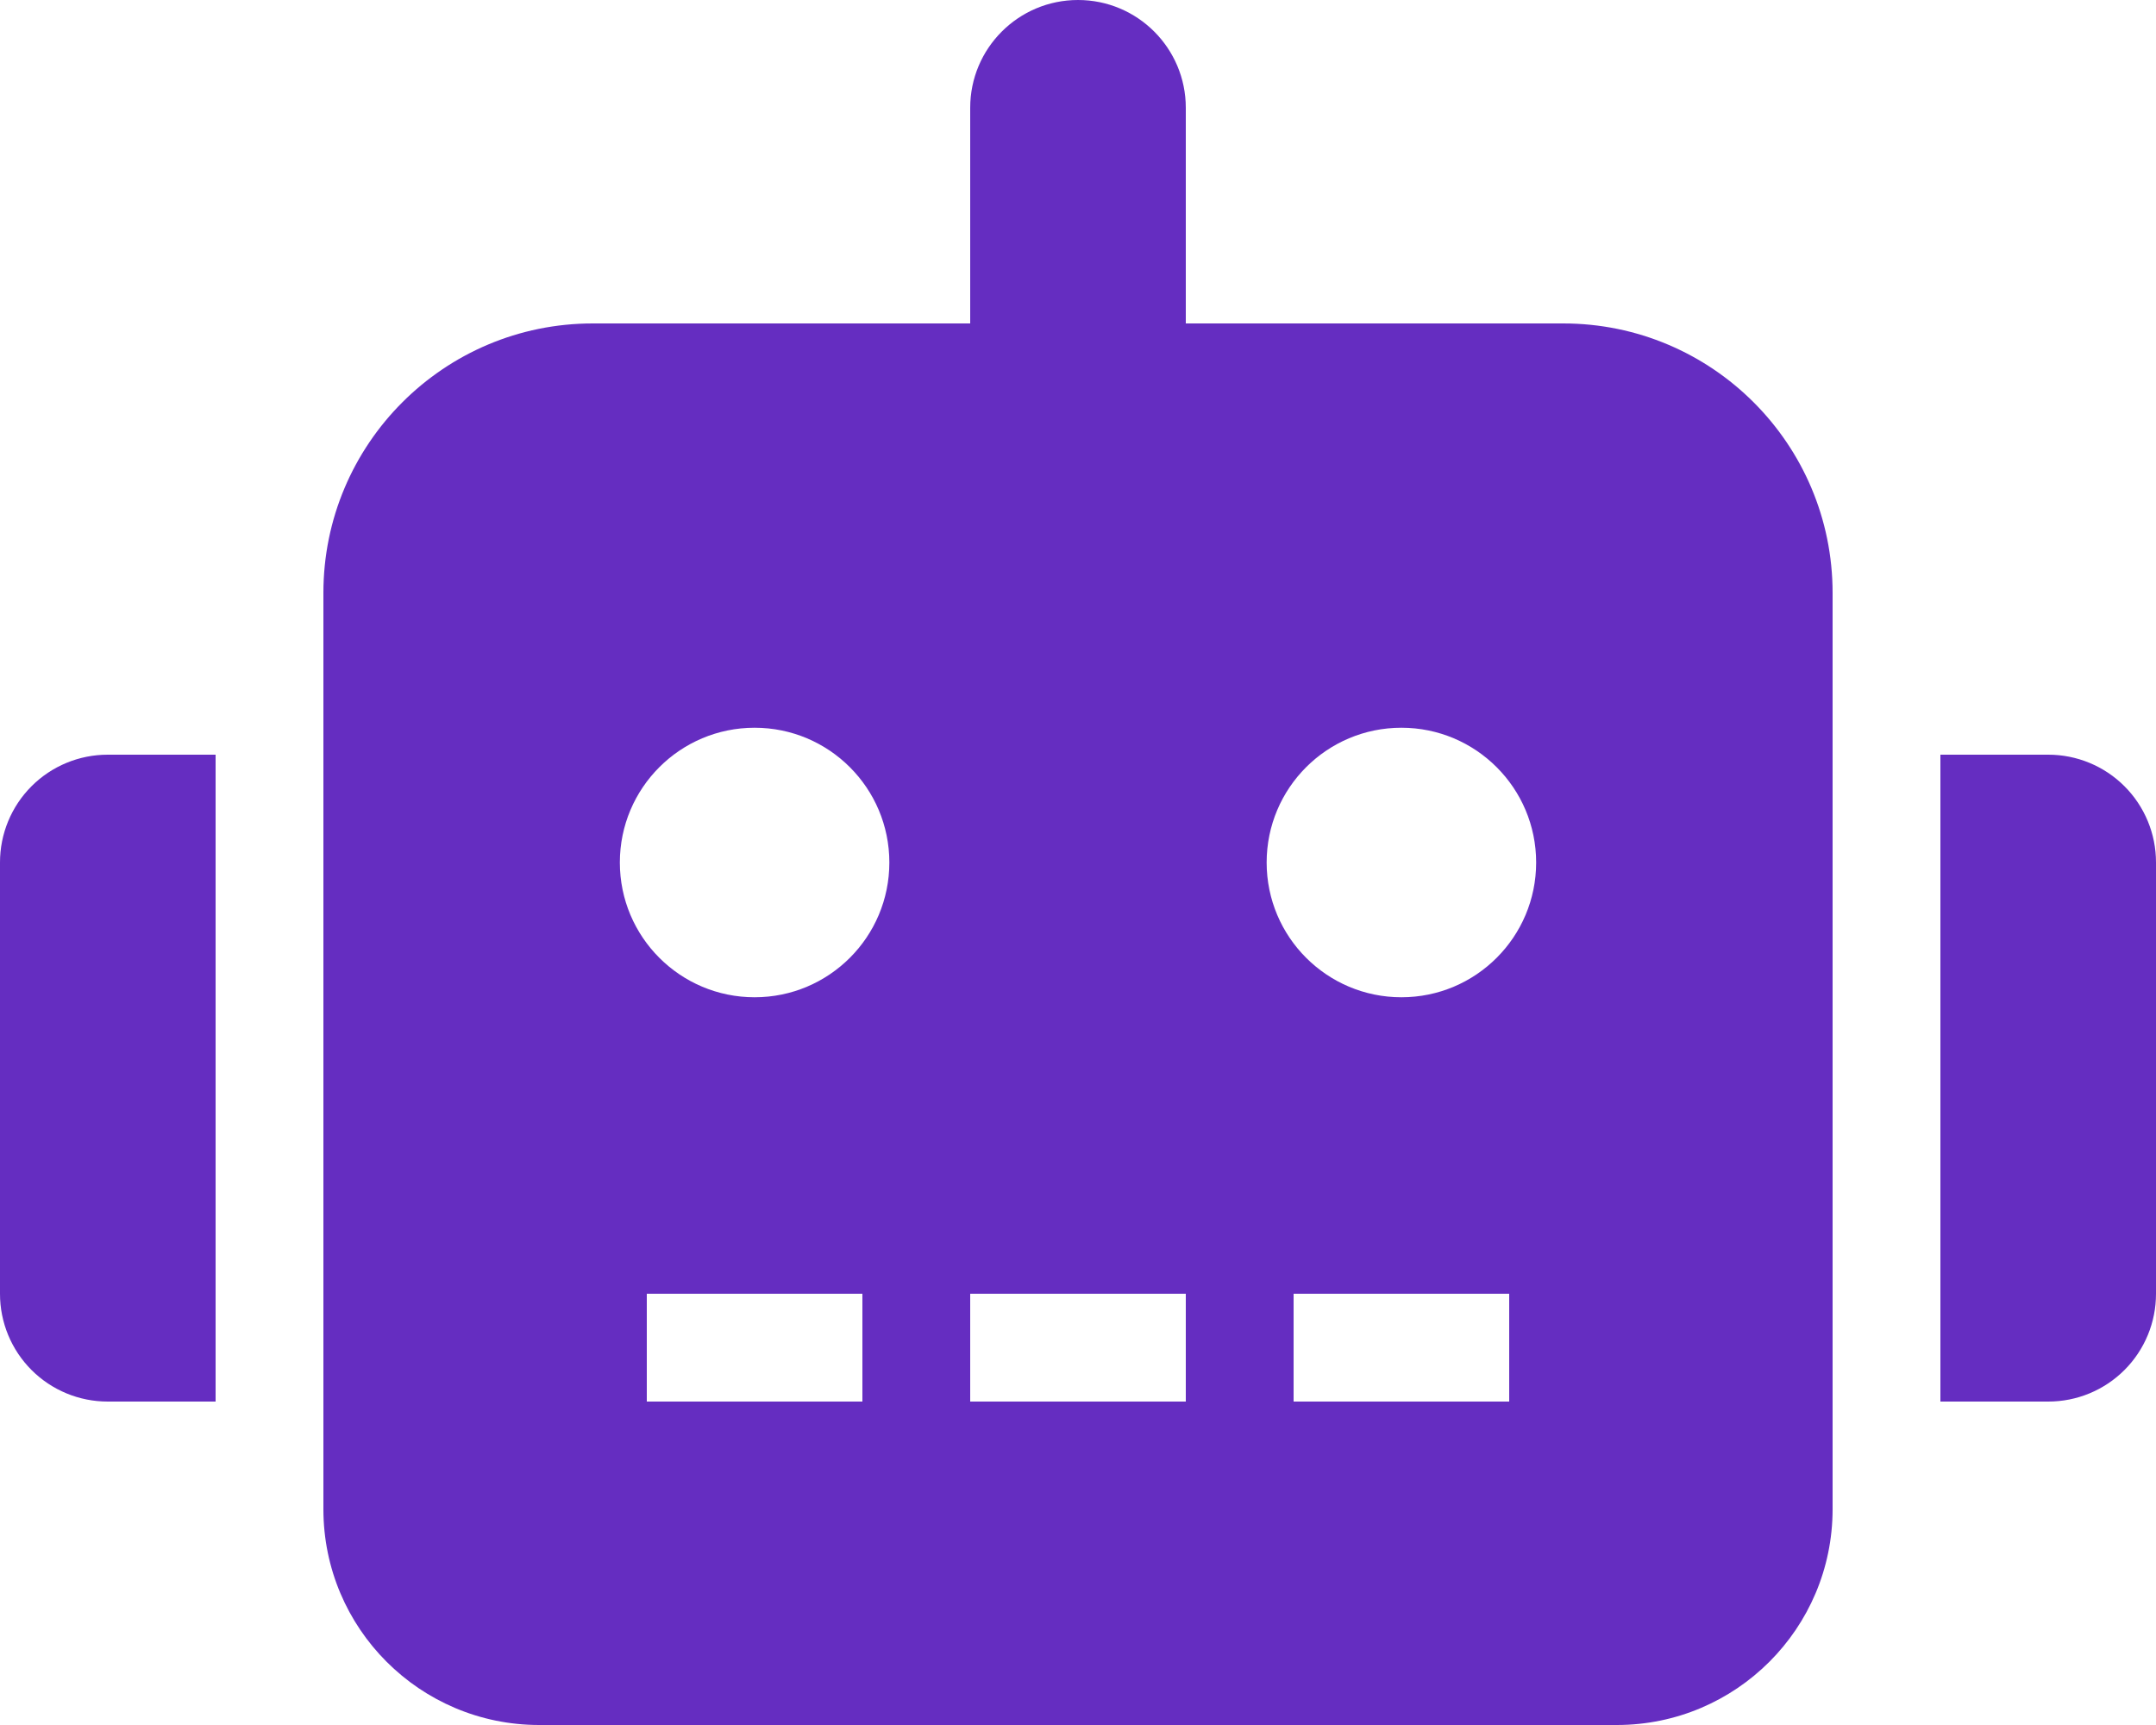
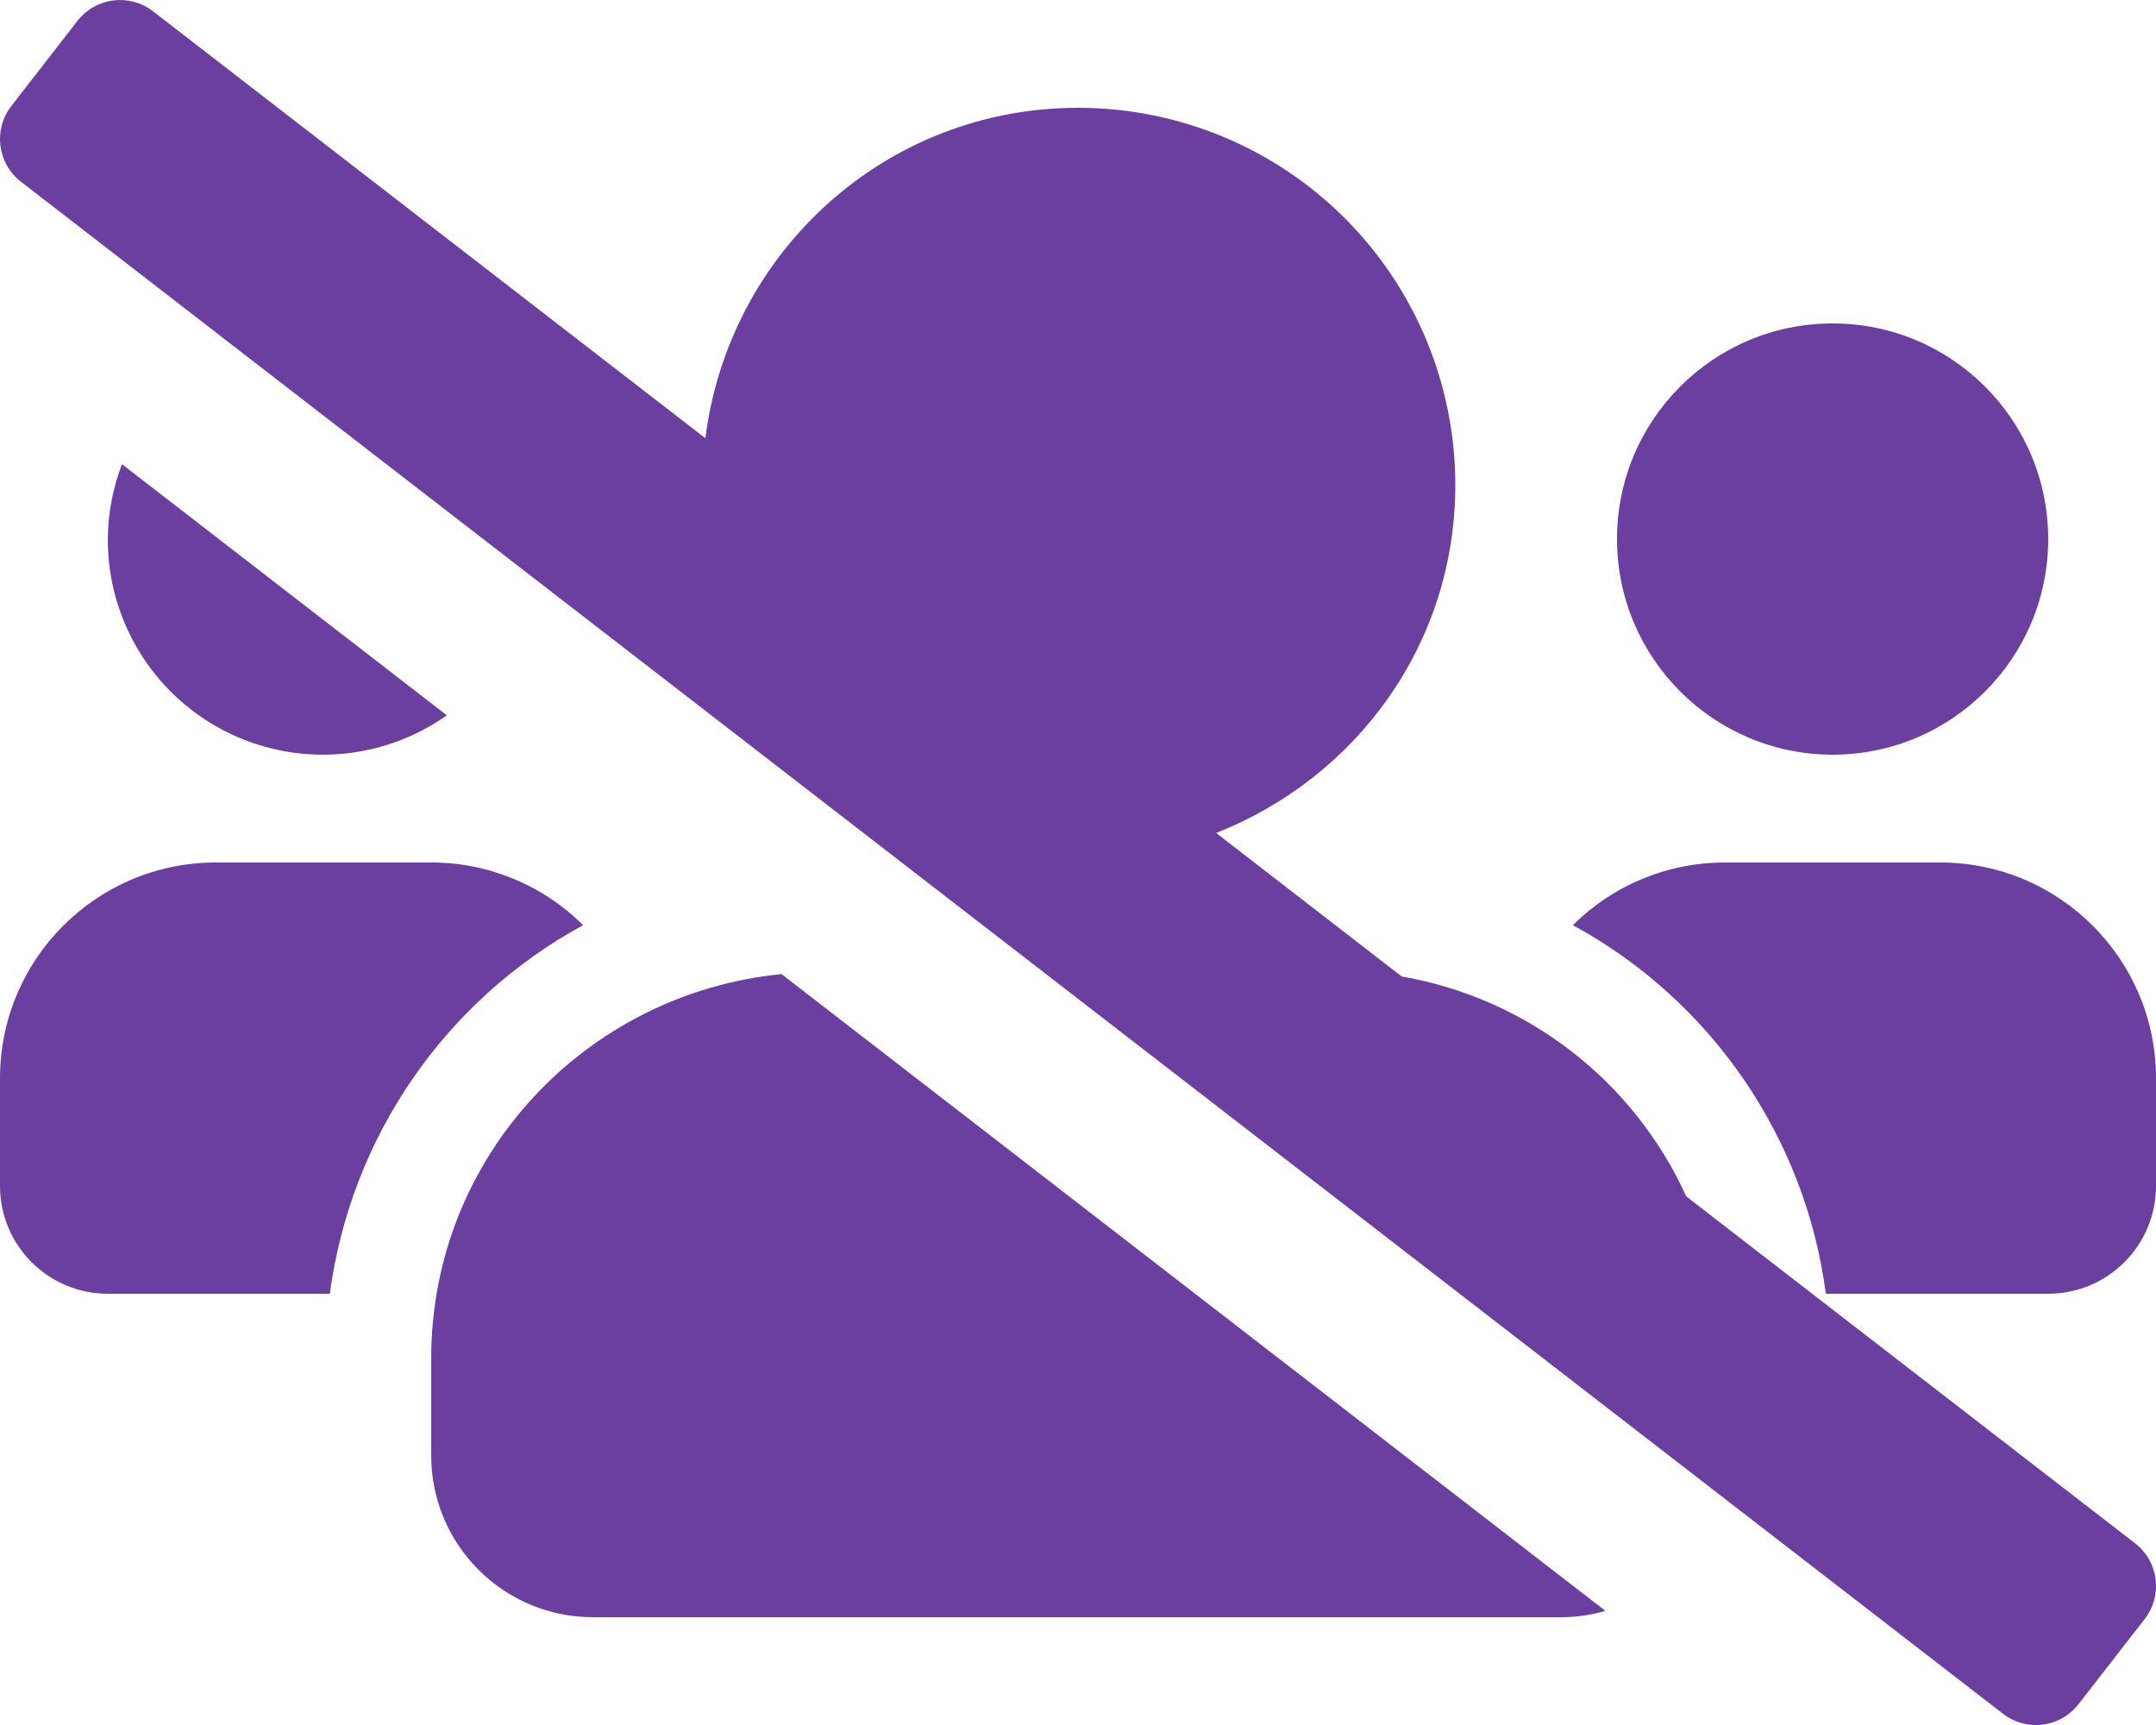
- <svg xmlns="http://www.w3.org/2000/svg" style="fill:#652DC1;" viewBox="0 0 640 512">
-   <path d="M32,224H64V416H32A31.962,31.962,0,0,1,0,384V256A31.962,31.962,0,0,1,32,224Zm512-48V448a64.063,64.063,0,0,1-64,64H160a64.063,64.063,0,0,1-64-64V176a79.974,79.974,0,0,1,80-80H288V32a32,32,0,0,1,64,0V96H464A79.974,79.974,0,0,1,544,176ZM264,256a40,40,0,1,0-40,40A39.997,39.997,0,0,0,264,256Zm-8,128H192v32h64Zm96,0H288v32h64ZM456,256a40,40,0,1,0-40,40A39.997,39.997,0,0,0,456,256Zm-8,128H384v32h64ZM640,256V384a31.962,31.962,0,0,1-32,32H576V224h32A31.962,31.962,0,0,1,640,256Z" />
+ <svg xmlns="http://www.w3.org/2000/svg" style="fill:#6B3FA0;" viewBox="0 0 640 512">
+   <path d="M132.65,212.32,36.21,137.78A63.4,63.4,0,0,0,32,160a63.84,63.84,0,0,0,100.65,52.32Zm40.44,62.28A63.79,63.79,0,0,0,128,256H64A64.06,64.06,0,0,0,0,320v32a32,32,0,0,0,32,32H97.91A146.62,146.62,0,0,1,173.09,274.6ZM544,224a64,64,0,1,0-64-64A64.06,64.06,0,0,0,544,224ZM500.56,355.11a114.24,114.24,0,0,0-84.47-65.28L361,247.23c41.46-16.3,71-55.92,71-103.23A111.93,111.93,0,0,0,320,32c-57.14,0-103.69,42.83-110.6,98.08L45.46,3.38A16,16,0,0,0,23,6.19L3.37,31.46A16,16,0,0,0,6.18,53.91L594.53,508.63A16,16,0,0,0,617,505.82l19.64-25.27a16,16,0,0,0-2.81-22.45ZM128,403.21V432a48,48,0,0,0,48,48H464a47.45,47.45,0,0,0,12.57-1.87L232,289.13C173.74,294.83,128,343.42,128,403.21ZM576,256H512a63.79,63.79,0,0,0-45.09,18.6A146.29,146.29,0,0,1,542,384h66a32,32,0,0,0,32-32V320A64.06,64.06,0,0,0,576,256Z" />
</svg>
